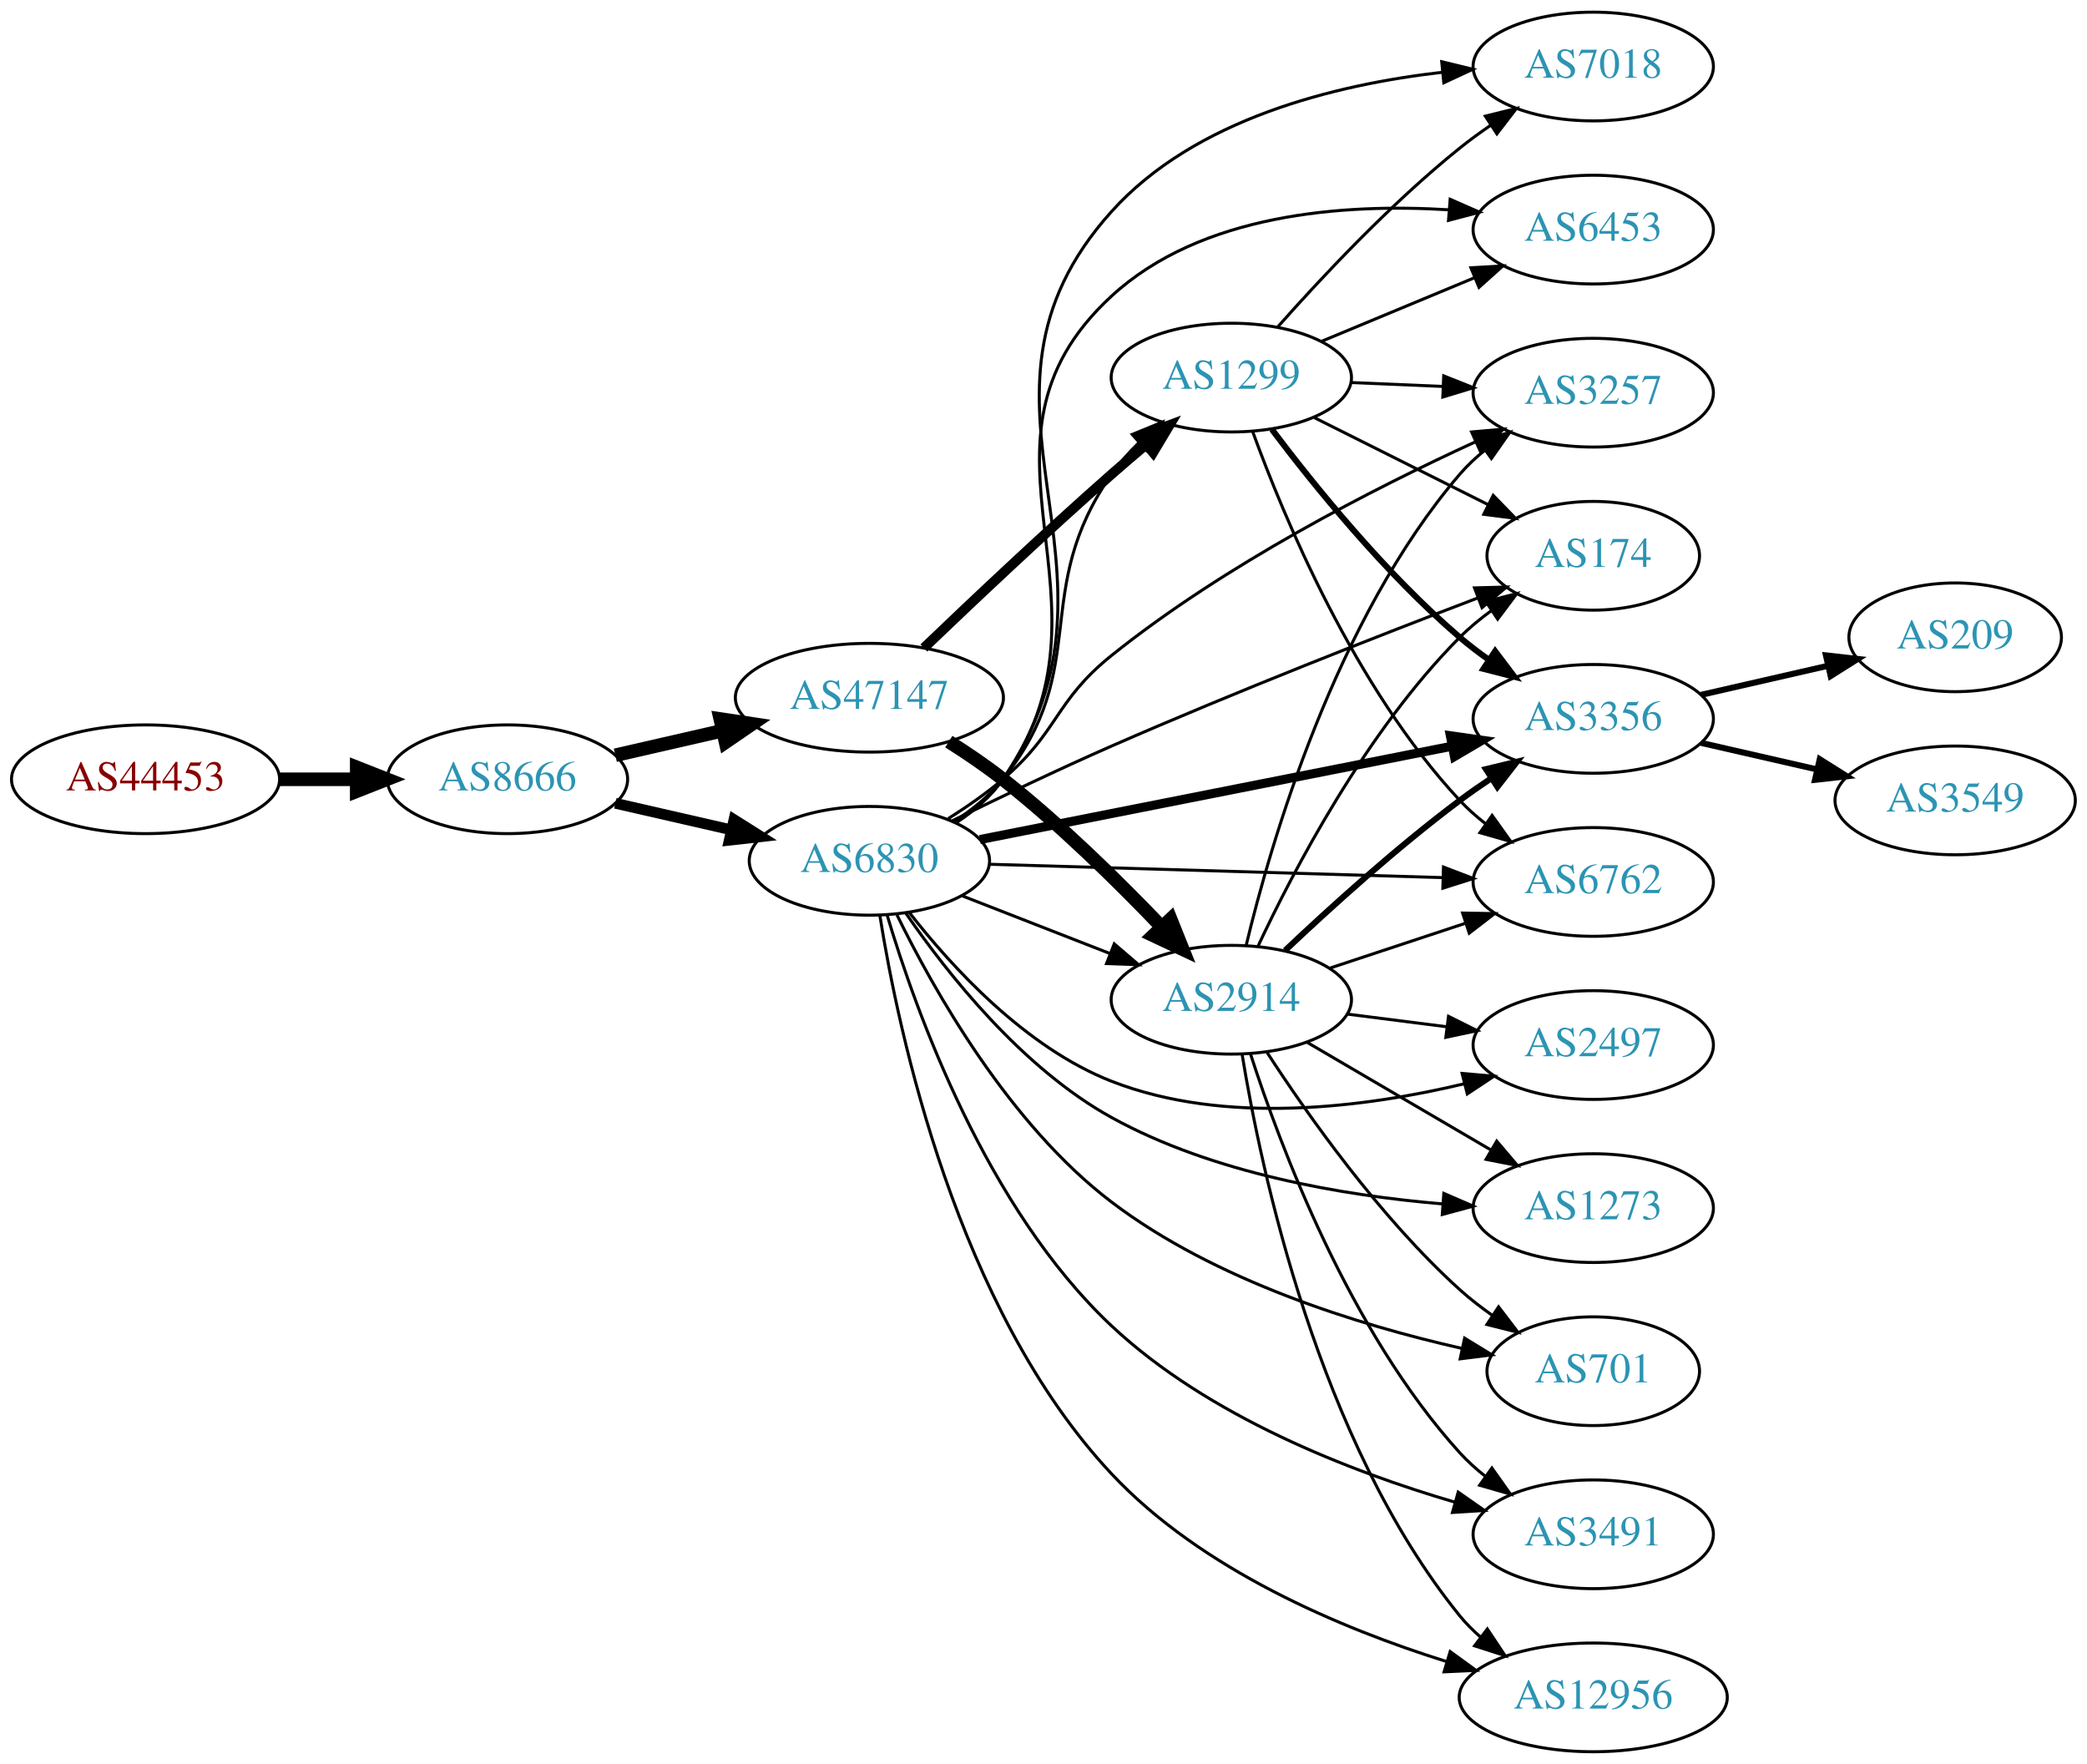
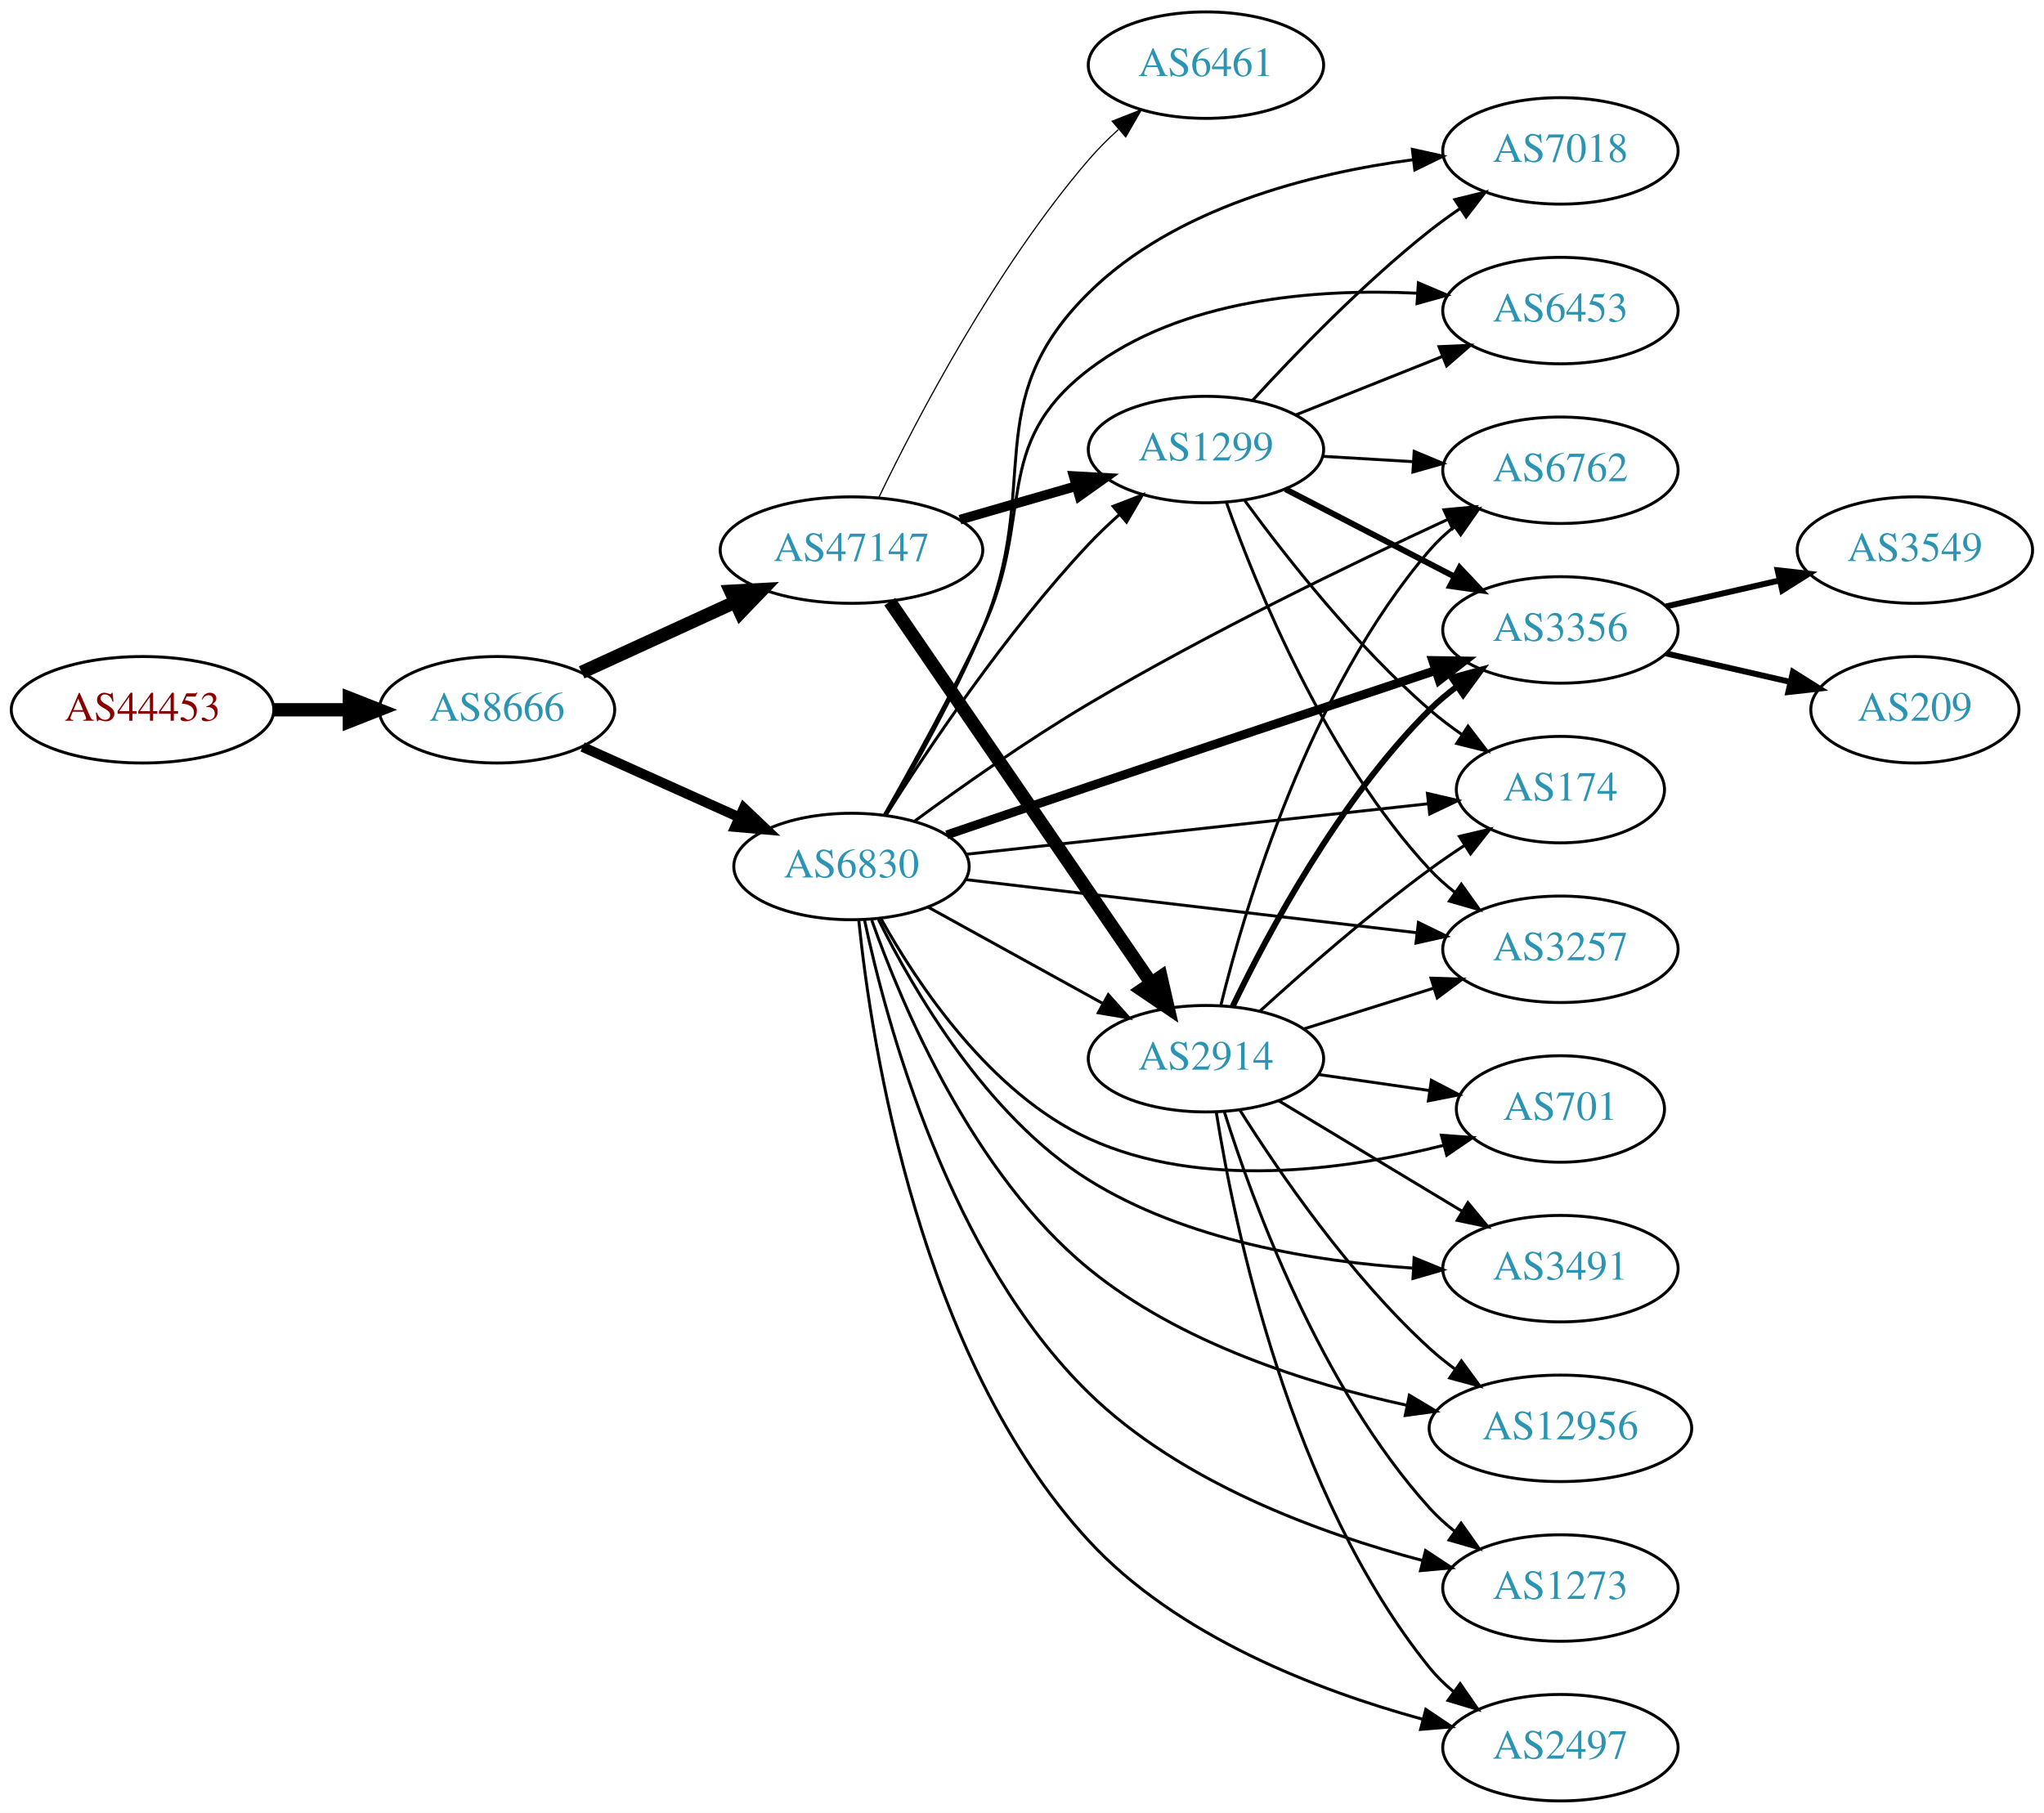
- <svg xmlns="http://www.w3.org/2000/svg" xmlns:xlink="http://www.w3.org/1999/xlink" width="691pt" height="584pt" viewBox="0.00 0.00 691.06 584.00">
-   <g id="graph0" class="graph" transform="scale(1 1) rotate(0) translate(4 580)">
-     <polygon fill="white" stroke="none" points="-4,4 -4,-580 687.055,-580 687.055,4 -4,4" />
+ <svg xmlns="http://www.w3.org/2000/svg" xmlns:xlink="http://www.w3.org/1999/xlink" width="691pt" height="613pt" viewBox="0.00 0.00 691.06 613.00">
+   <g id="graph0" class="graph" transform="scale(1 1) rotate(0) translate(4 609)">
+     <polygon fill="white" stroke="none" points="-4,4 -4,-609 687.055,-609 687.055,4 -4,4" />
    <g id="node1" class="node">
      <g id="a_node1">
        <a xlink:href="/asn/44453" xlink:title="AS44453 ~ interneX GmbH [AT]">
-           <ellipse fill="#ffffff" stroke="black" cx="44.196" cy="-322" rx="44.393" ry="18" />
-           <text text-anchor="middle" x="44.196" y="-318.3" font-family="Times,serif" font-size="14.00" fill="#880000">AS44453</text>
+           <ellipse fill="#ffffff" stroke="black" cx="44.196" cy="-369" rx="44.393" ry="18" />
+           <text text-anchor="middle" x="44.196" y="-365.3" font-family="Times,serif" font-size="14.00" fill="#880000">AS44453</text>
        </a>
      </g>
    </g>
    <g id="node2" class="node">
      <g id="a_node2">
        <a xlink:href="/asn/8666" xlink:title="AS8666 ~ FiberLink GmbH [AT]">
-           <ellipse fill="#ffffff" stroke="black" cx="164.039" cy="-322" rx="39.794" ry="18" />
-           <text text-anchor="middle" x="164.039" y="-318.3" font-family="Times,serif" font-size="14.00" fill="#2c94b3">AS8666</text>
+           <ellipse fill="#ffffff" stroke="black" cx="164.039" cy="-369" rx="39.794" ry="18" />
+           <text text-anchor="middle" x="164.039" y="-365.3" font-family="Times,serif" font-size="14.00" fill="#2c94b3">AS8666</text>
        </a>
      </g>
    </g>
    <g id="edge1" class="edge">
-       <path fill="none" stroke="black" stroke-width="4.5" d="M88.407,-322C96.72,-322 105.482,-322 113.965,-322" />
-       <polygon fill="black" stroke="black" stroke-width="4.5" points="114.123,-325.938 124.123,-322 114.123,-318.063 114.123,-325.938" />
+       <path fill="none" stroke="black" stroke-width="4.5" d="M88.407,-369C96.72,-369 105.482,-369 113.965,-369" />
+       <polygon fill="black" stroke="black" stroke-width="4.5" points="114.123,-372.938 124.123,-369 114.123,-365.063 114.123,-372.938" />
    </g>
    <g id="node3" class="node">
      <g id="a_node3">
        <a xlink:href="/asn/6830" xlink:title="AS6830 ~ LGI-UPC [AT]">
-           <ellipse fill="#ffffff" stroke="black" cx="283.881" cy="-295" rx="39.794" ry="18" />
-           <text text-anchor="middle" x="283.881" y="-291.3" font-family="Times,serif" font-size="14.00" fill="#2c94b3">AS6830</text>
+           <ellipse fill="#ffffff" stroke="black" cx="283.881" cy="-316" rx="39.794" ry="18" />
+           <text text-anchor="middle" x="283.881" y="-312.3" font-family="Times,serif" font-size="14.00" fill="#2c94b3">AS6830</text>
        </a>
      </g>
    </g>
    <g id="edge2" class="edge">
-       <path fill="none" stroke="black" stroke-width="3.553" d="M199.758,-314.045C211.758,-311.296 225.379,-308.175 238.071,-305.267" />
-       <polygon fill="black" stroke="black" stroke-width="3.553" points="239.037,-308.636 248.003,-302.991 237.474,-301.813 239.037,-308.636" />
+       <path fill="none" stroke="black" stroke-width="3.375" d="M192.966,-356.44C208.816,-349.311 228.849,-340.301 245.98,-332.596" />
+       <polygon fill="black" stroke="black" stroke-width="3.375" points="247.47,-335.764 255.155,-328.47 244.599,-329.38 247.47,-335.764" />
    </g>
    <g id="node4" class="node">
      <g id="a_node4">
        <a xlink:href="/asn/47147" xlink:title="AS47147 ~ ANEXIA Internetdienstleistungs GmbH [AT]">
-           <ellipse fill="#ffffff" stroke="black" cx="283.881" cy="-349" rx="44.393" ry="18" />
-           <text text-anchor="middle" x="283.881" y="-345.3" font-family="Times,serif" font-size="14.00" fill="#2c94b3">AS47147</text>
+           <ellipse fill="#ffffff" stroke="black" cx="283.881" cy="-423" rx="44.393" ry="18" />
+           <text text-anchor="middle" x="283.881" y="-419.3" font-family="Times,serif" font-size="14.00" fill="#2c94b3">AS47147</text>
        </a>
      </g>
    </g>
    <g id="edge3" class="edge">
-       <path fill="none" stroke="black" stroke-width="4.5" d="M199.758,-329.955C210.896,-332.507 223.432,-335.379 235.325,-338.104" />
-       <polygon fill="black" stroke="black" stroke-width="4.5" points="234.492,-341.953 245.119,-340.348 236.251,-334.276 234.492,-341.953" />
+       <path fill="none" stroke="black" stroke-width="4.5" d="M192.667,-381.661C208.165,-388.762 227.732,-397.728 244.678,-405.494" />
+       <polygon fill="black" stroke="black" stroke-width="4.5" points="243.05,-409.079 253.781,-409.665 246.33,-401.92 243.05,-409.079" />
    </g>
    <g id="node5" class="node">
      <g id="a_node5">
-         <a xlink:href="/asn/174" xlink:title="AS174 ~ Cogent Communications [US]">
-           <ellipse fill="#ffffff" stroke="black" cx="523.566" cy="-396" rx="35.194" ry="18" />
-           <text text-anchor="middle" x="523.566" y="-392.3" font-family="Times,serif" font-size="14.00" fill="#2c94b3">AS174</text>
+         <a xlink:href="/asn/3356" xlink:title="AS3356 ~ Level 3 Parent, LLC [US]">
+           <ellipse fill="#ffffff" stroke="black" cx="523.566" cy="-396" rx="39.794" ry="18" />
+           <text text-anchor="middle" x="523.566" y="-392.3" font-family="Times,serif" font-size="14.00" fill="#2c94b3">AS3356</text>
        </a>
      </g>
    </g>
    <g id="edge4" class="edge">
-       <path fill="none" stroke="black" d="M311.069,-308.126C326.398,-315.668 346.197,-325.168 364.077,-333 405.124,-350.98 453.031,-369.72 485.34,-382.037" />
-       <polygon fill="black" stroke="black" points="484.25,-385.367 494.841,-385.645 486.735,-378.823 484.25,-385.367" />
+       <path fill="none" stroke="black" stroke-width="3" d="M316.087,-326.686C330.661,-331.664 348.25,-337.656 364.077,-343 403.764,-356.401 449.095,-371.543 481.082,-382.201" />
+       <polygon fill="black" stroke="black" stroke-width="3" points="480.38,-385.656 490.974,-385.496 482.592,-379.015 480.38,-385.656" />
    </g>
    <g id="node6" class="node">
      <g id="a_node6">
-         <a xlink:href="/asn/3257" xlink:title="AS3257 ~ GTT [DE]">
-           <ellipse fill="#ffffff" stroke="black" cx="523.566" cy="-450" rx="39.794" ry="18" />
-           <text text-anchor="middle" x="523.566" y="-446.3" font-family="Times,serif" font-size="14.00" fill="#2c94b3">AS3257</text>
+         <a xlink:href="/asn/2914" xlink:title="AS2914 ~ NTT America, Inc. [US]">
+           <ellipse fill="#ffffff" stroke="black" cx="403.724" cy="-251" rx="39.794" ry="18" />
+           <text text-anchor="middle" x="403.724" y="-247.3" font-family="Times,serif" font-size="14.00" fill="#2c94b3">AS2914</text>
        </a>
      </g>
    </g>
    <g id="edge5" class="edge">
-       <path fill="none" stroke="black" d="M309.962,-308.955C316.134,-312.846 322.552,-317.304 328.077,-322 346.555,-337.704 345.163,-347.825 364.077,-363 401.513,-393.034 450.771,-418.228 484.373,-433.649" />
-       <polygon fill="black" stroke="black" points="483.285,-436.998 493.839,-437.925 486.167,-430.618 483.285,-436.998" />
+       <path fill="none" stroke="black" d="M309.873,-302.215C327.059,-292.736 350.087,-280.034 368.91,-269.651" />
+       <polygon fill="black" stroke="black" points="370.703,-272.66 377.768,-264.765 367.322,-266.53 370.703,-272.66" />
    </g>
    <g id="node7" class="node">
      <g id="a_node7">
-         <a xlink:href="/asn/12956" xlink:title="AS12956 ~ TELXIUS [ES]">
-           <ellipse fill="#ffffff" stroke="black" cx="523.566" cy="-18" rx="44.393" ry="18" />
-           <text text-anchor="middle" x="523.566" y="-14.3" font-family="Times,serif" font-size="14.00" fill="#2c94b3">AS12956</text>
+         <a xlink:href="/asn/6762" xlink:title="AS6762 ~ TELECOM ITALIA SPARKLE S.p.A. [IT]">
+           <ellipse fill="#ffffff" stroke="black" cx="523.566" cy="-450" rx="39.794" ry="18" />
+           <text text-anchor="middle" x="523.566" y="-446.3" font-family="Times,serif" font-size="14.00" fill="#2c94b3">AS6762</text>
        </a>
      </g>
    </g>
    <g id="edge6" class="edge">
-       <path fill="none" stroke="black" d="M287.347,-276.878C293.493,-238.201 312.858,-146.654 364.077,-92 393.844,-60.237 439.969,-40.843 474.8,-29.925" />
-       <polygon fill="black" stroke="black" points="476.186,-33.163 484.757,-26.936 474.173,-26.459 476.186,-33.163" />
+       <path fill="none" stroke="black" d="M305.184,-331.317C320.871,-342.849 343.337,-358.716 364.077,-371 404.405,-394.885 452.907,-418.338 485.546,-433.404" />
+       <polygon fill="black" stroke="black" points="484.176,-436.626 494.725,-437.612 487.094,-430.263 484.176,-436.626" />
    </g>
    <g id="node8" class="node">
      <g id="a_node8">
-         <a xlink:href="/asn/3356" xlink:title="AS3356 ~ Level 3 Parent, LLC [US]">
-           <ellipse fill="#ffffff" stroke="black" cx="523.566" cy="-342" rx="39.794" ry="18" />
-           <text text-anchor="middle" x="523.566" y="-338.3" font-family="Times,serif" font-size="14.00" fill="#2c94b3">AS3356</text>
+         <a xlink:href="/asn/2497" xlink:title="AS2497 ~ Internet Initiative Japan Inc. [JP]">
+           <ellipse fill="#ffffff" stroke="black" cx="523.566" cy="-18" rx="39.794" ry="18" />
+           <text text-anchor="middle" x="523.566" y="-14.3" font-family="Times,serif" font-size="14.00" fill="#2c94b3">AS2497</text>
        </a>
      </g>
    </g>
    <g id="edge7" class="edge">
-       <path fill="none" stroke="black" stroke-width="3" d="M320.465,-302.036C362.123,-310.274 431.209,-323.935 476.816,-332.953" />
-       <polygon fill="black" stroke="black" stroke-width="3" points="476.25,-336.409 486.739,-334.916 477.608,-329.542 476.25,-336.409" />
+       <path fill="none" stroke="black" d="M286.341,-297.841C290.649,-255.692 306.857,-150.09 364.077,-88 393.948,-55.587 441.55,-37.346 476.799,-27.672" />
+       <polygon fill="black" stroke="black" points="478.053,-30.962 486.847,-25.052 476.287,-24.188 478.053,-30.962" />
    </g>
    <g id="node9" class="node">
      <g id="a_node9">
+         <a xlink:href="/asn/701" xlink:title="AS701 ~ UUNET [US]">
+           <ellipse fill="#ffffff" stroke="black" cx="523.566" cy="-234" rx="35.194" ry="18" />
+           <text text-anchor="middle" x="523.566" y="-230.3" font-family="Times,serif" font-size="14.00" fill="#2c94b3">AS701</text>
+         </a>
+       </g>
+     </g>
+     <g id="edge8" class="edge">
+       <path fill="none" stroke="black" d="M293.793,-298.435C306.137,-276.295 330.745,-239.288 364.077,-224 402.118,-206.553 450.77,-213.312 484.074,-221.706" />
+       <polygon fill="black" stroke="black" points="483.323,-225.128 493.889,-224.338 485.137,-218.367 483.323,-225.128" />
+     </g>
+     <g id="node10" class="node">
+       <g id="a_node10">
+         <a xlink:href="/asn/3491" xlink:title="AS3491 ~ PCCW Global, Inc. [US]">
+           <ellipse fill="#ffffff" stroke="black" cx="523.566" cy="-180" rx="39.794" ry="18" />
+           <text text-anchor="middle" x="523.566" y="-176.3" font-family="Times,serif" font-size="14.00" fill="#2c94b3">AS3491</text>
+         </a>
+       </g>
+     </g>
+     <g id="edge9" class="edge">
+       <path fill="none" stroke="black" d="M292.998,-298.099C304.931,-273.962 329.587,-231.533 364.077,-210 396.873,-189.525 440.39,-182.409 473.526,-180.198" />
+       <polygon fill="black" stroke="black" points="474.095,-183.673 483.893,-179.642 473.72,-176.683 474.095,-183.673" />
+     </g>
+     <g id="node11" class="node">
+       <g id="a_node11">
+         <a xlink:href="/asn/12956" xlink:title="AS12956 ~ TELXIUS [ES]">
+           <ellipse fill="#ffffff" stroke="black" cx="523.566" cy="-126" rx="44.393" ry="18" />
+           <text text-anchor="middle" x="523.566" y="-122.3" font-family="Times,serif" font-size="14.00" fill="#2c94b3">AS12956</text>
+         </a>
+       </g>
+     </g>
+     <g id="edge10" class="edge">
+       <path fill="none" stroke="black" d="M290.751,-297.807C301.022,-268.782 324.962,-212.016 364.077,-180 394.859,-154.804 438.019,-141.115 471.528,-133.831" />
+       <polygon fill="black" stroke="black" points="472.498,-137.205 481.593,-131.77 471.094,-130.347 472.498,-137.205" />
+     </g>
+     <g id="node12" class="node">
+       <g id="a_node12">
+         <a xlink:href="/asn/1299" xlink:title="AS1299 ~ Telia Carrier [EU]">
+           <ellipse fill="#ffffff" stroke="black" cx="403.724" cy="-457" rx="39.794" ry="18" />
+           <text text-anchor="middle" x="403.724" y="-453.3" font-family="Times,serif" font-size="14.00" fill="#2c94b3">AS1299</text>
+         </a>
+       </g>
+     </g>
+     <g id="edge11" class="edge">
+       <path fill="none" stroke="black" d="M295.479,-333.252C309.646,-355.634 336.222,-395.325 364.077,-425 367.248,-428.378 370.77,-431.734 374.359,-434.931" />
+       <polygon fill="black" stroke="black" points="372.334,-437.803 382.216,-441.622 376.872,-432.474 372.334,-437.803" />
+     </g>
+     <g id="node13" class="node">
+       <g id="a_node13">
+         <a xlink:href="/asn/174" xlink:title="AS174 ~ Cogent Communications [US]">
+           <ellipse fill="#ffffff" stroke="black" cx="523.566" cy="-342" rx="35.194" ry="18" />
+           <text text-anchor="middle" x="523.566" y="-338.3" font-family="Times,serif" font-size="14.00" fill="#2c94b3">AS174</text>
+         </a>
+       </g>
+     </g>
+     <g id="edge12" class="edge">
+       <path fill="none" stroke="black" d="M322.543,-320.12C365.047,-324.769 434.089,-332.322 478.914,-337.225" />
+       <polygon fill="black" stroke="black" points="478.602,-340.712 488.924,-338.32 479.364,-333.753 478.602,-340.712" />
+     </g>
+     <g id="node14" class="node">
+       <g id="a_node14">
        <a xlink:href="/asn/7018" xlink:title="AS7018 ~ AT&amp;T Services, Inc. [US]">
          <ellipse fill="#ffffff" stroke="black" cx="523.566" cy="-558" rx="39.794" ry="18" />
          <text text-anchor="middle" x="523.566" y="-554.3" font-family="Times,serif" font-size="14.00" fill="#2c94b3">AS7018</text>
        </a>
      </g>
    </g>
-     <g id="edge8" class="edge">
-       <path fill="none" stroke="black" d="M312.836,-307.754C318.645,-311.58 324.178,-316.309 328.077,-322 376.161,-392.182 307.157,-446.773 364.077,-510 391.651,-540.629 438.04,-552.007 473.526,-556.089" />
-       <polygon fill="black" stroke="black" points="473.391,-559.593 483.687,-557.096 474.081,-552.627 473.391,-559.593" />
-     </g>
-     <g id="node10" class="node">
-       <g id="a_node10">
-         <a xlink:href="/asn/2497" xlink:title="AS2497 ~ Internet Initiative Japan Inc. [JP]">
-           <ellipse fill="#ffffff" stroke="black" cx="523.566" cy="-234" rx="39.794" ry="18" />
-           <text text-anchor="middle" x="523.566" y="-230.3" font-family="Times,serif" font-size="14.00" fill="#2c94b3">AS2497</text>
-         </a>
-       </g>
-     </g>
-     <g id="edge9" class="edge">
-       <path fill="none" stroke="black" d="M297.147,-277.815C311.044,-259.978 335.512,-233.157 364.077,-222 401.696,-207.307 448.104,-213.337 480.955,-221.197" />
-       <polygon fill="black" stroke="black" points="480.136,-224.6 490.691,-223.674 481.862,-217.816 480.136,-224.6" />
-     </g>
-     <g id="node11" class="node">
-       <g id="a_node11">
+     <g id="edge13" class="edge">
+       <path fill="none" stroke="black" d="M295.476,-333.319C304.894,-349.212 318.601,-373.616 328.077,-396 348.792,-444.929 326.286,-472.652 364.077,-510 393.204,-538.785 438.984,-550.398 473.869,-555.037" />
+       <polygon fill="black" stroke="black" points="473.513,-558.519 483.854,-556.216 474.334,-551.567 473.513,-558.519" />
+     </g>
+     <g id="node15" class="node">
+       <g id="a_node15">
        <a xlink:href="/asn/1273" xlink:title="AS1273 ~ Vodafone Group PLC [EU]">
-           <ellipse fill="#ffffff" stroke="black" cx="523.566" cy="-180" rx="39.794" ry="18" />
-           <text text-anchor="middle" x="523.566" y="-176.3" font-family="Times,serif" font-size="14.00" fill="#2c94b3">AS1273</text>
-         </a>
-       </g>
-     </g>
-     <g id="edge10" class="edge">
-       <path fill="none" stroke="black" d="M296.003,-277.573C309.57,-257.855 334.404,-226.361 364.077,-210 397.713,-191.454 440.8,-184.169 473.557,-181.403" />
-       <polygon fill="black" stroke="black" points="474.085,-184.873 483.804,-180.655 473.576,-177.892 474.085,-184.873" />
-     </g>
-     <g id="node12" class="node">
-       <g id="a_node12">
-         <a xlink:href="/asn/701" xlink:title="AS701 ~ UUNET [US]">
-           <ellipse fill="#ffffff" stroke="black" cx="523.566" cy="-126" rx="35.194" ry="18" />
-           <text text-anchor="middle" x="523.566" y="-122.3" font-family="Times,serif" font-size="14.00" fill="#2c94b3">AS701</text>
-         </a>
-       </g>
-     </g>
-     <g id="edge11" class="edge">
-       <path fill="none" stroke="black" d="M293,-277.105C305.096,-252.348 330.119,-207.792 364.077,-182 398.406,-155.926 445.888,-141.297 479.914,-133.587" />
-       <polygon fill="black" stroke="black" points="480.973,-136.939 490.012,-131.411 479.499,-130.096 480.973,-136.939" />
-     </g>
-     <g id="node13" class="node">
-       <g id="a_node13">
-         <a xlink:href="/asn/1299" xlink:title="AS1299 ~ Telia Carrier [EU]">
-           <ellipse fill="#ffffff" stroke="black" cx="403.724" cy="-455" rx="39.794" ry="18" />
-           <text text-anchor="middle" x="403.724" y="-451.3" font-family="Times,serif" font-size="14.00" fill="#2c94b3">AS1299</text>
-         </a>
-       </g>
-     </g>
-     <g id="edge12" class="edge">
-       <path fill="none" stroke="black" d="M311.772,-307.92C317.763,-311.782 323.644,-316.487 328.077,-322 357.941,-359.137 336.746,-383.961 364.077,-423 366.677,-426.713 369.816,-430.238 373.168,-433.499" />
-       <polygon fill="black" stroke="black" points="370.913,-436.177 380.72,-440.186 375.553,-430.936 370.913,-436.177" />
-     </g>
-     <g id="node14" class="node">
-       <g id="a_node14">
+           <ellipse fill="#ffffff" stroke="black" cx="523.566" cy="-72" rx="39.794" ry="18" />
+           <text text-anchor="middle" x="523.566" y="-68.3" font-family="Times,serif" font-size="14.00" fill="#2c94b3">AS1273</text>
+         </a>
+       </g>
+     </g>
+     <g id="edge14" class="edge">
+       <path fill="none" stroke="black" d="M288.247,-298.074C295.744,-262.83 317.004,-183.956 364.077,-138 395.136,-107.679 442.144,-90.497 476.906,-81.318" />
+       <polygon fill="black" stroke="black" points="477.97,-84.66 486.816,-78.829 476.264,-77.871 477.97,-84.66" />
+     </g>
+     <g id="node16" class="node">
+       <g id="a_node16">
+         <a xlink:href="/asn/3257" xlink:title="AS3257 ~ GTT [DE]">
+           <ellipse fill="#ffffff" stroke="black" cx="523.566" cy="-288" rx="39.794" ry="18" />
+           <text text-anchor="middle" x="523.566" y="-284.3" font-family="Times,serif" font-size="14.00" fill="#2c94b3">AS3257</text>
+         </a>
+       </g>
+     </g>
+     <g id="edge15" class="edge">
+       <path fill="none" stroke="black" d="M322.543,-311.563C363.833,-306.699 430.166,-298.885 475.013,-293.602" />
+       <polygon fill="black" stroke="black" points="475.559,-297.062 485.081,-292.416 474.74,-290.11 475.559,-297.062" />
+     </g>
+     <g id="node17" class="node">
+       <g id="a_node17">
        <a xlink:href="/asn/6453" xlink:title="AS6453 ~ TATA COMMUNICATIONS (AMERICA) INC [US]">
          <ellipse fill="#ffffff" stroke="black" cx="523.566" cy="-504" rx="39.794" ry="18" />
          <text text-anchor="middle" x="523.566" y="-500.3" font-family="Times,serif" font-size="14.00" fill="#2c94b3">AS6453</text>
        </a>
      </g>
    </g>
-     <g id="edge13" class="edge">
-       <path fill="none" stroke="black" d="M312.704,-307.846C318.519,-311.668 324.088,-316.373 328.077,-322 370.234,-381.461 310.434,-432.653 364.077,-482 393.757,-509.302 440.741,-512.714 475.859,-510.552" />
-       <polygon fill="black" stroke="black" points="476.188,-514.037 485.884,-509.766 475.641,-507.058 476.188,-514.037" />
-     </g>
-     <g id="node15" class="node">
-       <g id="a_node15">
-         <a xlink:href="/asn/2914" xlink:title="AS2914 ~ NTT America, Inc. [US]">
-           <ellipse fill="#ffffff" stroke="black" cx="403.724" cy="-249" rx="39.794" ry="18" />
-           <text text-anchor="middle" x="403.724" y="-245.3" font-family="Times,serif" font-size="14.00" fill="#2c94b3">AS2914</text>
-         </a>
-       </g>
-     </g>
-     <g id="edge14" class="edge">
-       <path fill="none" stroke="black" d="M314.618,-283.392C329.412,-277.618 347.489,-270.561 363.41,-264.346" />
-       <polygon fill="black" stroke="black" points="364.954,-267.501 372.997,-260.604 362.408,-260.98 364.954,-267.501" />
-     </g>
-     <g id="node16" class="node">
-       <g id="a_node16">
-         <a xlink:href="/asn/6762" xlink:title="AS6762 ~ TELECOM ITALIA SPARKLE S.p.A. [IT]">
-           <ellipse fill="#ffffff" stroke="black" cx="523.566" cy="-288" rx="39.794" ry="18" />
-           <text text-anchor="middle" x="523.566" y="-284.3" font-family="Times,serif" font-size="14.00" fill="#2c94b3">AS6762</text>
-         </a>
-       </g>
-     </g>
-     <g id="edge15" class="edge">
-       <path fill="none" stroke="black" d="M323.598,-293.86C364.517,-292.655 429.157,-290.751 473.591,-289.442" />
-       <polygon fill="black" stroke="black" points="473.973,-292.933 483.866,-289.14 473.767,-285.936 473.973,-292.933" />
-     </g>
-     <g id="node17" class="node">
-       <g id="a_node17">
-         <a xlink:href="/asn/3491" xlink:title="AS3491 ~ PCCW Global, Inc. [US]">
-           <ellipse fill="#ffffff" stroke="black" cx="523.566" cy="-72" rx="39.794" ry="18" />
-           <text text-anchor="middle" x="523.566" y="-68.3" font-family="Times,serif" font-size="14.00" fill="#2c94b3">AS3491</text>
-         </a>
-       </g>
-     </g>
    <g id="edge16" class="edge">
-       <path fill="none" stroke="black" d="M289.798,-276.862C299.214,-245.283 322.626,-179.865 364.077,-141 396.057,-111.015 443.146,-92.783 477.688,-82.655" />
-       <polygon fill="black" stroke="black" points="478.845,-85.965 487.524,-79.888 476.95,-79.227 478.845,-85.965" />
-     </g>
-     <g id="edge18" class="edge">
-       <path fill="none" stroke="black" stroke-width="3.273" d="M301.91,-365.47C317.766,-380.67 342.179,-403.734 364.077,-423 367.727,-426.211 371.623,-429.544 375.483,-432.791" />
-       <polygon fill="black" stroke="black" stroke-width="3.273" points="373.344,-435.564 383.268,-439.273 377.823,-430.184 373.344,-435.564" />
-     </g>
-     <g id="edge17" class="edge">
-       <path fill="none" stroke="black" stroke-width="4.5" d="M310.173,-334.464C316.212,-330.651 322.516,-326.374 328.077,-322 347.005,-307.114 366.389,-288.02 380.66,-273.094" />
-       <polygon fill="black" stroke="black" stroke-width="4.5" points="383.626,-275.687 387.626,-265.712 377.899,-270.282 383.626,-275.687" />
+       <path fill="none" stroke="black" d="M295.04,-333.515C304.165,-349.539 317.686,-374.025 328.077,-396 346.142,-434.202 330.54,-458.292 364.077,-484 395.395,-508.006 440.858,-511.506 475.068,-509.878" />
+       <polygon fill="black" stroke="black" points="475.539,-513.355 485.296,-509.225 475.093,-506.369 475.539,-513.355" />
+     </g>
+     <g id="edge20" class="edge">
+       <path fill="none" stroke="black" stroke-width="4.5" d="M296.829,-405.561C317.705,-375.092 360.904,-312.039 385.18,-276.606" />
+       <polygon fill="black" stroke="black" stroke-width="4.5" points="388.516,-278.704 390.919,-268.229 382.019,-274.253 388.516,-278.704" />
+     </g>
+     <g id="edge19" class="edge">
+       <path fill="none" stroke="black" stroke-width="3.273" d="M320.558,-433.293C332.974,-436.876 347.029,-440.931 359.96,-444.662" />
+       <polygon fill="black" stroke="black" stroke-width="3.273" points="359.005,-448.029 369.583,-447.438 360.945,-441.303 359.005,-448.029" />
+     </g>
+     <g id="node20" class="node">
+       <g id="a_node20">
+         <a xlink:href="/asn/6461" xlink:title="AS6461 ~ Zayo Bandwidth [US]">
+           <ellipse fill="#ffffff" stroke="black" cx="403.724" cy="-587" rx="39.794" ry="18" />
+           <text text-anchor="middle" x="403.724" y="-583.3" font-family="Times,serif" font-size="14.00" fill="#2c94b3">AS6461</text>
+         </a>
+       </g>
+     </g>
+     <g id="edge21" class="edge">
+       <path fill="none" stroke="black" stroke-width="0.409" d="M293.174,-440.903C306.017,-467.516 332.554,-518.31 364.077,-555 367.097,-558.514 370.53,-561.949 374.074,-565.187" />
+       <polygon fill="black" stroke="black" stroke-width="0.409" points="372.03,-568.045 381.894,-571.912 376.594,-562.738 372.03,-568.045" />
    </g>
    <g id="node18" class="node">
      <g id="a_node18">
+         <a xlink:href="/asn/3549" xlink:title="AS3549 ~ Level 3 Parent, LLC [US]">
+           <ellipse fill="#ffffff" stroke="black" cx="643.409" cy="-423" rx="39.794" ry="18" />
+           <text text-anchor="middle" x="643.409" y="-419.3" font-family="Times,serif" font-size="14.00" fill="#2c94b3">AS3549</text>
+         </a>
+       </g>
+     </g>
+     <g id="edge17" class="edge">
+       <path fill="none" stroke="black" stroke-width="2" d="M559.286,-403.955C571.285,-406.704 584.906,-409.825 597.599,-412.733" />
+       <polygon fill="black" stroke="black" stroke-width="2" points="597.001,-416.187 607.531,-415.009 598.565,-409.364 597.001,-416.187" />
+     </g>
+     <g id="node19" class="node">
+       <g id="a_node19">
        <a xlink:href="/asn/209" xlink:title="AS209 ~ CenturyLink Communications, LLC [US]">
          <ellipse fill="#ffffff" stroke="black" cx="643.409" cy="-369" rx="35.194" ry="18" />
          <text text-anchor="middle" x="643.409" y="-365.3" font-family="Times,serif" font-size="14.00" fill="#2c94b3">AS209</text>
        </a>
      </g>
    </g>
+     <g id="edge18" class="edge">
+       <path fill="none" stroke="black" stroke-width="2" d="M559.286,-388.045C572.378,-385.045 587.4,-381.604 601.041,-378.478" />
+       <polygon fill="black" stroke="black" stroke-width="2" points="602.183,-381.807 611.148,-376.162 600.619,-374.984 602.183,-381.807" />
+     </g>
+     <g id="edge35" class="edge">
+       <path fill="none" stroke="black" stroke-width="2" d="M412.77,-268.714C424.639,-293.409 448.777,-338.572 479.37,-369 482.182,-371.797 485.334,-374.442 488.621,-376.903" />
+       <polygon fill="black" stroke="black" stroke-width="2" points="486.728,-379.849 496.953,-382.624 490.69,-374.078 486.728,-379.849" />
+     </g>
+     <g id="edge31" class="edge">
+       <path fill="none" stroke="black" d="M408.741,-268.994C416.993,-302.568 438.592,-375.635 479.37,-423 481.823,-425.848 484.651,-428.495 487.663,-430.929" />
+       <polygon fill="black" stroke="black" points="485.769,-433.878 495.934,-436.865 489.851,-428.191 485.769,-433.878" />
+     </g>
    <g id="edge34" class="edge">
-       <path fill="none" stroke="black" stroke-width="2" d="M559.286,-349.955C572.378,-352.955 587.4,-356.396 601.041,-359.522" />
-       <polygon fill="black" stroke="black" stroke-width="2" points="600.619,-363.016 611.148,-361.838 602.183,-356.193 600.619,-363.016" />
-     </g>
-     <g id="node19" class="node">
-       <g id="a_node19">
-         <a xlink:href="/asn/3549" xlink:title="AS3549 ~ Level 3 Parent, LLC [US]">
-           <ellipse fill="#ffffff" stroke="black" cx="643.409" cy="-315" rx="39.794" ry="18" />
-           <text text-anchor="middle" x="643.409" y="-311.3" font-family="Times,serif" font-size="14.00" fill="#2c94b3">AS3549</text>
-         </a>
-       </g>
-     </g>
-     <g id="edge35" class="edge">
-       <path fill="none" stroke="black" stroke-width="2" d="M559.286,-334.045C571.285,-331.296 584.906,-328.175 597.599,-325.267" />
-       <polygon fill="black" stroke="black" stroke-width="2" points="598.565,-328.636 607.531,-322.991 597.001,-321.813 598.565,-328.636" />
-     </g>
-     <g id="edge21" class="edge">
-       <path fill="none" stroke="black" d="M431.17,-441.759C448.159,-433.253 470.387,-422.125 488.668,-412.972" />
-       <polygon fill="black" stroke="black" points="490.444,-415.997 497.819,-408.39 487.31,-409.738 490.444,-415.997" />
+       <path fill="none" stroke="black" d="M407.237,-232.797C413.354,-194.31 432.136,-103.422 479.37,-45 481.733,-42.077 484.502,-39.381 487.477,-36.916" />
+       <polygon fill="black" stroke="black" points="489.669,-39.65 495.696,-30.936 485.551,-33.989 489.669,-39.65" />
+     </g>
+     <g id="edge36" class="edge">
+       <path fill="none" stroke="black" d="M441.687,-245.668C453.604,-243.948 466.921,-242.027 479.254,-240.248" />
+       <polygon fill="black" stroke="black" points="479.932,-243.687 489.33,-238.795 478.933,-236.758 479.932,-243.687" />
+     </g>
+     <g id="edge28" class="edge">
+       <path fill="none" stroke="black" d="M428.288,-236.803C446.111,-226.064 470.784,-211.199 490.419,-199.369" />
+       <polygon fill="black" stroke="black" points="492.284,-202.331 499.043,-194.173 488.671,-196.335 492.284,-202.331" />
+     </g>
+     <g id="edge33" class="edge">
+       <path fill="none" stroke="black" d="M415.24,-233.545C428.401,-212.674 452.502,-177.496 479.37,-153 481.999,-150.604 484.867,-148.294 487.836,-146.103" />
+       <polygon fill="black" stroke="black" points="490.08,-148.808 496.35,-140.267 486.123,-143.033 490.08,-148.808" />
+     </g>
+     <g id="edge29" class="edge">
+       <path fill="none" stroke="black" d="M421.906,-267.033C436.655,-280.471 458.736,-299.838 479.37,-315 483.078,-317.725 487.064,-320.457 491.06,-323.082" />
+       <polygon fill="black" stroke="black" points="489.411,-326.181 499.724,-328.61 493.176,-320.28 489.411,-326.181" />
+     </g>
+     <g id="edge30" class="edge">
+       <path fill="none" stroke="black" d="M409.887,-233.208C419.437,-202.77 442.334,-140.026 479.37,-99 481.889,-96.21 484.762,-93.602 487.802,-91.193" />
+       <polygon fill="black" stroke="black" points="489.985,-93.935 496.111,-85.291 485.932,-88.228 489.985,-93.935" />
+     </g>
+     <g id="edge32" class="edge">
+       <path fill="none" stroke="black" d="M436.925,-261.11C450.435,-265.352 466.323,-270.341 480.721,-274.862" />
+       <polygon fill="black" stroke="black" points="479.815,-278.245 490.404,-277.902 481.912,-271.567 479.815,-278.245" />
+     </g>
+     <g id="edge22" class="edge">
+       <path fill="none" stroke="black" stroke-width="2" d="M430.585,-443.613C447.393,-434.913 469.508,-423.465 487.841,-413.975" />
+       <polygon fill="black" stroke="black" stroke-width="2" points="489.494,-417.061 496.766,-409.355 486.276,-410.844 489.494,-417.061" />
+     </g>
+     <g id="edge25" class="edge">
+       <path fill="none" stroke="black" d="M443.31,-454.708C453.076,-454.128 463.693,-453.497 473.887,-452.892" />
+       <polygon fill="black" stroke="black" points="474.119,-456.384 483.894,-452.297 473.704,-449.396 474.119,-456.384" />
    </g>
    <g id="edge24" class="edge">
-       <path fill="none" stroke="black" d="M443.31,-453.363C453.076,-452.948 463.693,-452.498 473.887,-452.065" />
-       <polygon fill="black" stroke="black" points="474.051,-455.562 483.894,-451.641 473.754,-448.568 474.051,-455.562" />
-     </g>
-     <g id="edge22" class="edge">
-       <path fill="none" stroke="black" stroke-width="2" d="M417.167,-437.825C431.021,-419.437 454.724,-390.068 479.37,-369 482.385,-366.423 485.669,-363.92 489.035,-361.545" />
-       <polygon fill="black" stroke="black" stroke-width="2" points="491.081,-364.388 497.466,-355.933 487.203,-358.56 491.081,-364.388" />
-     </g>
-     <g id="edge19" class="edge">
-       <path fill="none" stroke="black" d="M419.148,-471.842C433.491,-488.043 456.585,-512.705 479.37,-531 482.629,-533.616 486.156,-536.186 489.741,-538.639" />
-       <polygon fill="black" stroke="black" points="487.83,-541.57 498.115,-544.112 491.66,-535.711 487.83,-541.57" />
-     </g>
-     <g id="edge20" class="edge">
-       <path fill="none" stroke="black" d="M433.551,-466.987C448.817,-473.334 467.766,-481.213 484.252,-488.069" />
-       <polygon fill="black" stroke="black" points="483.051,-491.359 493.628,-491.967 485.738,-484.896 483.051,-491.359" />
+       <path fill="none" stroke="black" d="M416.836,-439.743C430.584,-420.929 454.366,-390.622 479.37,-369 482.774,-366.057 486.53,-363.218 490.365,-360.556" />
+       <polygon fill="black" stroke="black" points="492.332,-363.452 498.78,-355.045 488.496,-357.597 492.332,-363.452" />
    </g>
    <g id="edge23" class="edge">
-       <path fill="none" stroke="black" d="M410.74,-437.263C421.1,-408.775 444.598,-352.25 479.37,-315 481.935,-312.252 484.839,-309.673 487.898,-307.282" />
-       <polygon fill="black" stroke="black" points="490.078,-310.027 496.235,-301.404 486.045,-304.306 490.078,-310.027" />
-     </g>
-     <g id="edge33" class="edge">
-       <path fill="none" stroke="black" d="M412.502,-266.601C424.214,-291.63 448.349,-337.912 479.37,-369 482.548,-372.185 486.169,-375.17 489.931,-377.91" />
-       <polygon fill="black" stroke="black" points="488.019,-380.841 498.276,-383.495 491.913,-375.024 488.019,-380.841" />
-     </g>
-     <g id="edge32" class="edge">
-       <path fill="none" stroke="black" d="M408.622,-266.939C416.732,-300.782 438.187,-374.96 479.37,-423 481.817,-425.854 484.641,-428.504 487.651,-430.94" />
-       <polygon fill="black" stroke="black" points="485.755,-433.887 495.918,-436.879 489.839,-428.202 485.755,-433.887" />
-     </g>
-     <g id="edge31" class="edge">
-       <path fill="none" stroke="black" d="M407.286,-230.973C413.498,-192.857 432.45,-102.848 479.37,-45 481.432,-42.459 483.799,-40.088 486.342,-37.892" />
-       <polygon fill="black" stroke="black" points="488.495,-40.651 494.363,-31.829 484.275,-35.067 488.495,-40.651" />
+       <path fill="none" stroke="black" d="M419.504,-473.66C433.924,-489.41 456.911,-513.212 479.37,-531 482.646,-533.594 486.184,-536.151 489.776,-538.595" />
+       <polygon fill="black" stroke="black" points="487.869,-541.53 498.157,-544.059 491.692,-535.666 487.869,-541.53" />
+     </g>
+     <g id="edge27" class="edge">
+       <path fill="none" stroke="black" d="M410.676,-439.006C420.946,-410.107 444.322,-352.768 479.37,-315 481.927,-312.245 484.825,-309.66 487.881,-307.266" />
+       <polygon fill="black" stroke="black" points="490.062,-310.011 496.213,-301.384 486.025,-304.292 490.062,-310.011" />
    </g>
    <g id="edge26" class="edge">
-       <path fill="none" stroke="black" stroke-width="2" d="M421.532,-265.315C436.23,-279.219 458.439,-299.373 479.37,-315 482.719,-317.5 486.303,-319.997 489.921,-322.407" />
-       <polygon fill="black" stroke="black" stroke-width="2" points="488.031,-325.353 498.332,-327.832 491.826,-319.47 488.031,-325.353" />
-     </g>
-     <g id="edge29" class="edge">
-       <path fill="none" stroke="black" d="M442.01,-244.254C452.542,-242.913 464.144,-241.436 475.184,-240.031" />
-       <polygon fill="black" stroke="black" points="475.64,-243.501 485.118,-238.767 474.756,-236.558 475.64,-243.501" />
-     </g>
-     <g id="edge25" class="edge">
-       <path fill="none" stroke="black" d="M428.855,-234.87C446.411,-224.591 470.386,-210.553 489.69,-199.25" />
-       <polygon fill="black" stroke="black" points="491.606,-202.184 498.467,-194.111 488.069,-196.143 491.606,-202.184" />
-     </g>
-     <g id="edge30" class="edge">
-       <path fill="none" stroke="black" d="M415.551,-231.557C428.837,-211.087 452.884,-176.907 479.37,-153 482.71,-149.985 486.429,-147.103 490.243,-144.418" />
-       <polygon fill="black" stroke="black" points="492.215,-147.311 498.638,-138.885 488.362,-141.466 492.215,-147.311" />
-     </g>
-     <g id="edge28" class="edge">
-       <path fill="none" stroke="black" d="M436.303,-259.451C450.041,-263.998 466.326,-269.387 481.027,-274.252" />
-       <polygon fill="black" stroke="black" points="480.306,-277.701 490.9,-277.52 482.506,-271.055 480.306,-277.701" />
-     </g>
-     <g id="edge27" class="edge">
-       <path fill="none" stroke="black" d="M410.102,-230.962C419.834,-200.751 442.815,-139.28 479.37,-99 481.896,-96.217 484.774,-93.613 487.817,-91.207" />
-       <polygon fill="black" stroke="black" points="490,-93.95 496.131,-85.309 485.95,-88.24 490,-93.95" />
+       <path fill="none" stroke="black" d="M434.156,-468.739C449.061,-474.683 467.356,-481.98 483.43,-488.391" />
+       <polygon fill="black" stroke="black" points="482.515,-491.794 493.1,-492.248 485.109,-485.292 482.515,-491.794" />
    </g>
  </g>
</svg>
